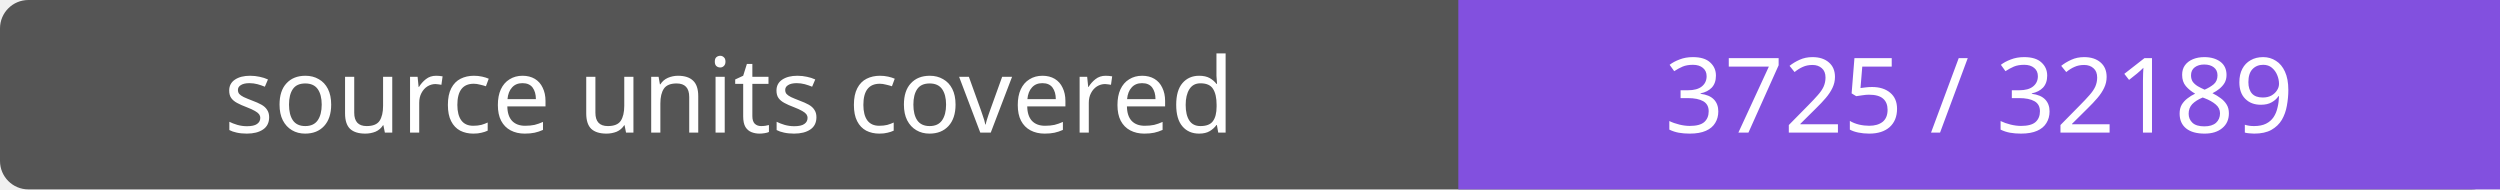
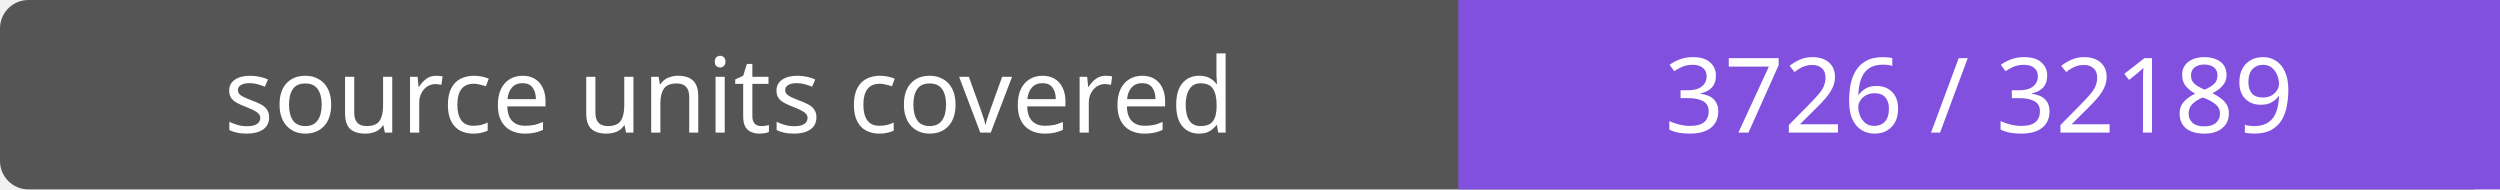
- <svg xmlns="http://www.w3.org/2000/svg" width="264" height="20" role="img" aria-label="source units covered: 3725 / 32189">
+ <svg xmlns="http://www.w3.org/2000/svg" width="264" height="20" role="img" aria-label="source units covered: 3726 / 32189">
  <rect width="264" height="20" rx="3" fill="#555" />
  <path fill="#8250df" d="M154 0h110v20H154z" />
  <g fill="#fff" text-anchor="middle" font-family="Verdana,sans-serif" font-size="11">
    <text x="77.0" y="14">source units covered</text>
-     <text x="209.0" y="14">3725 / 32189</text>
+     <text x="209.0" y="14">3726 / 32189</text>
  </g>
</svg>
